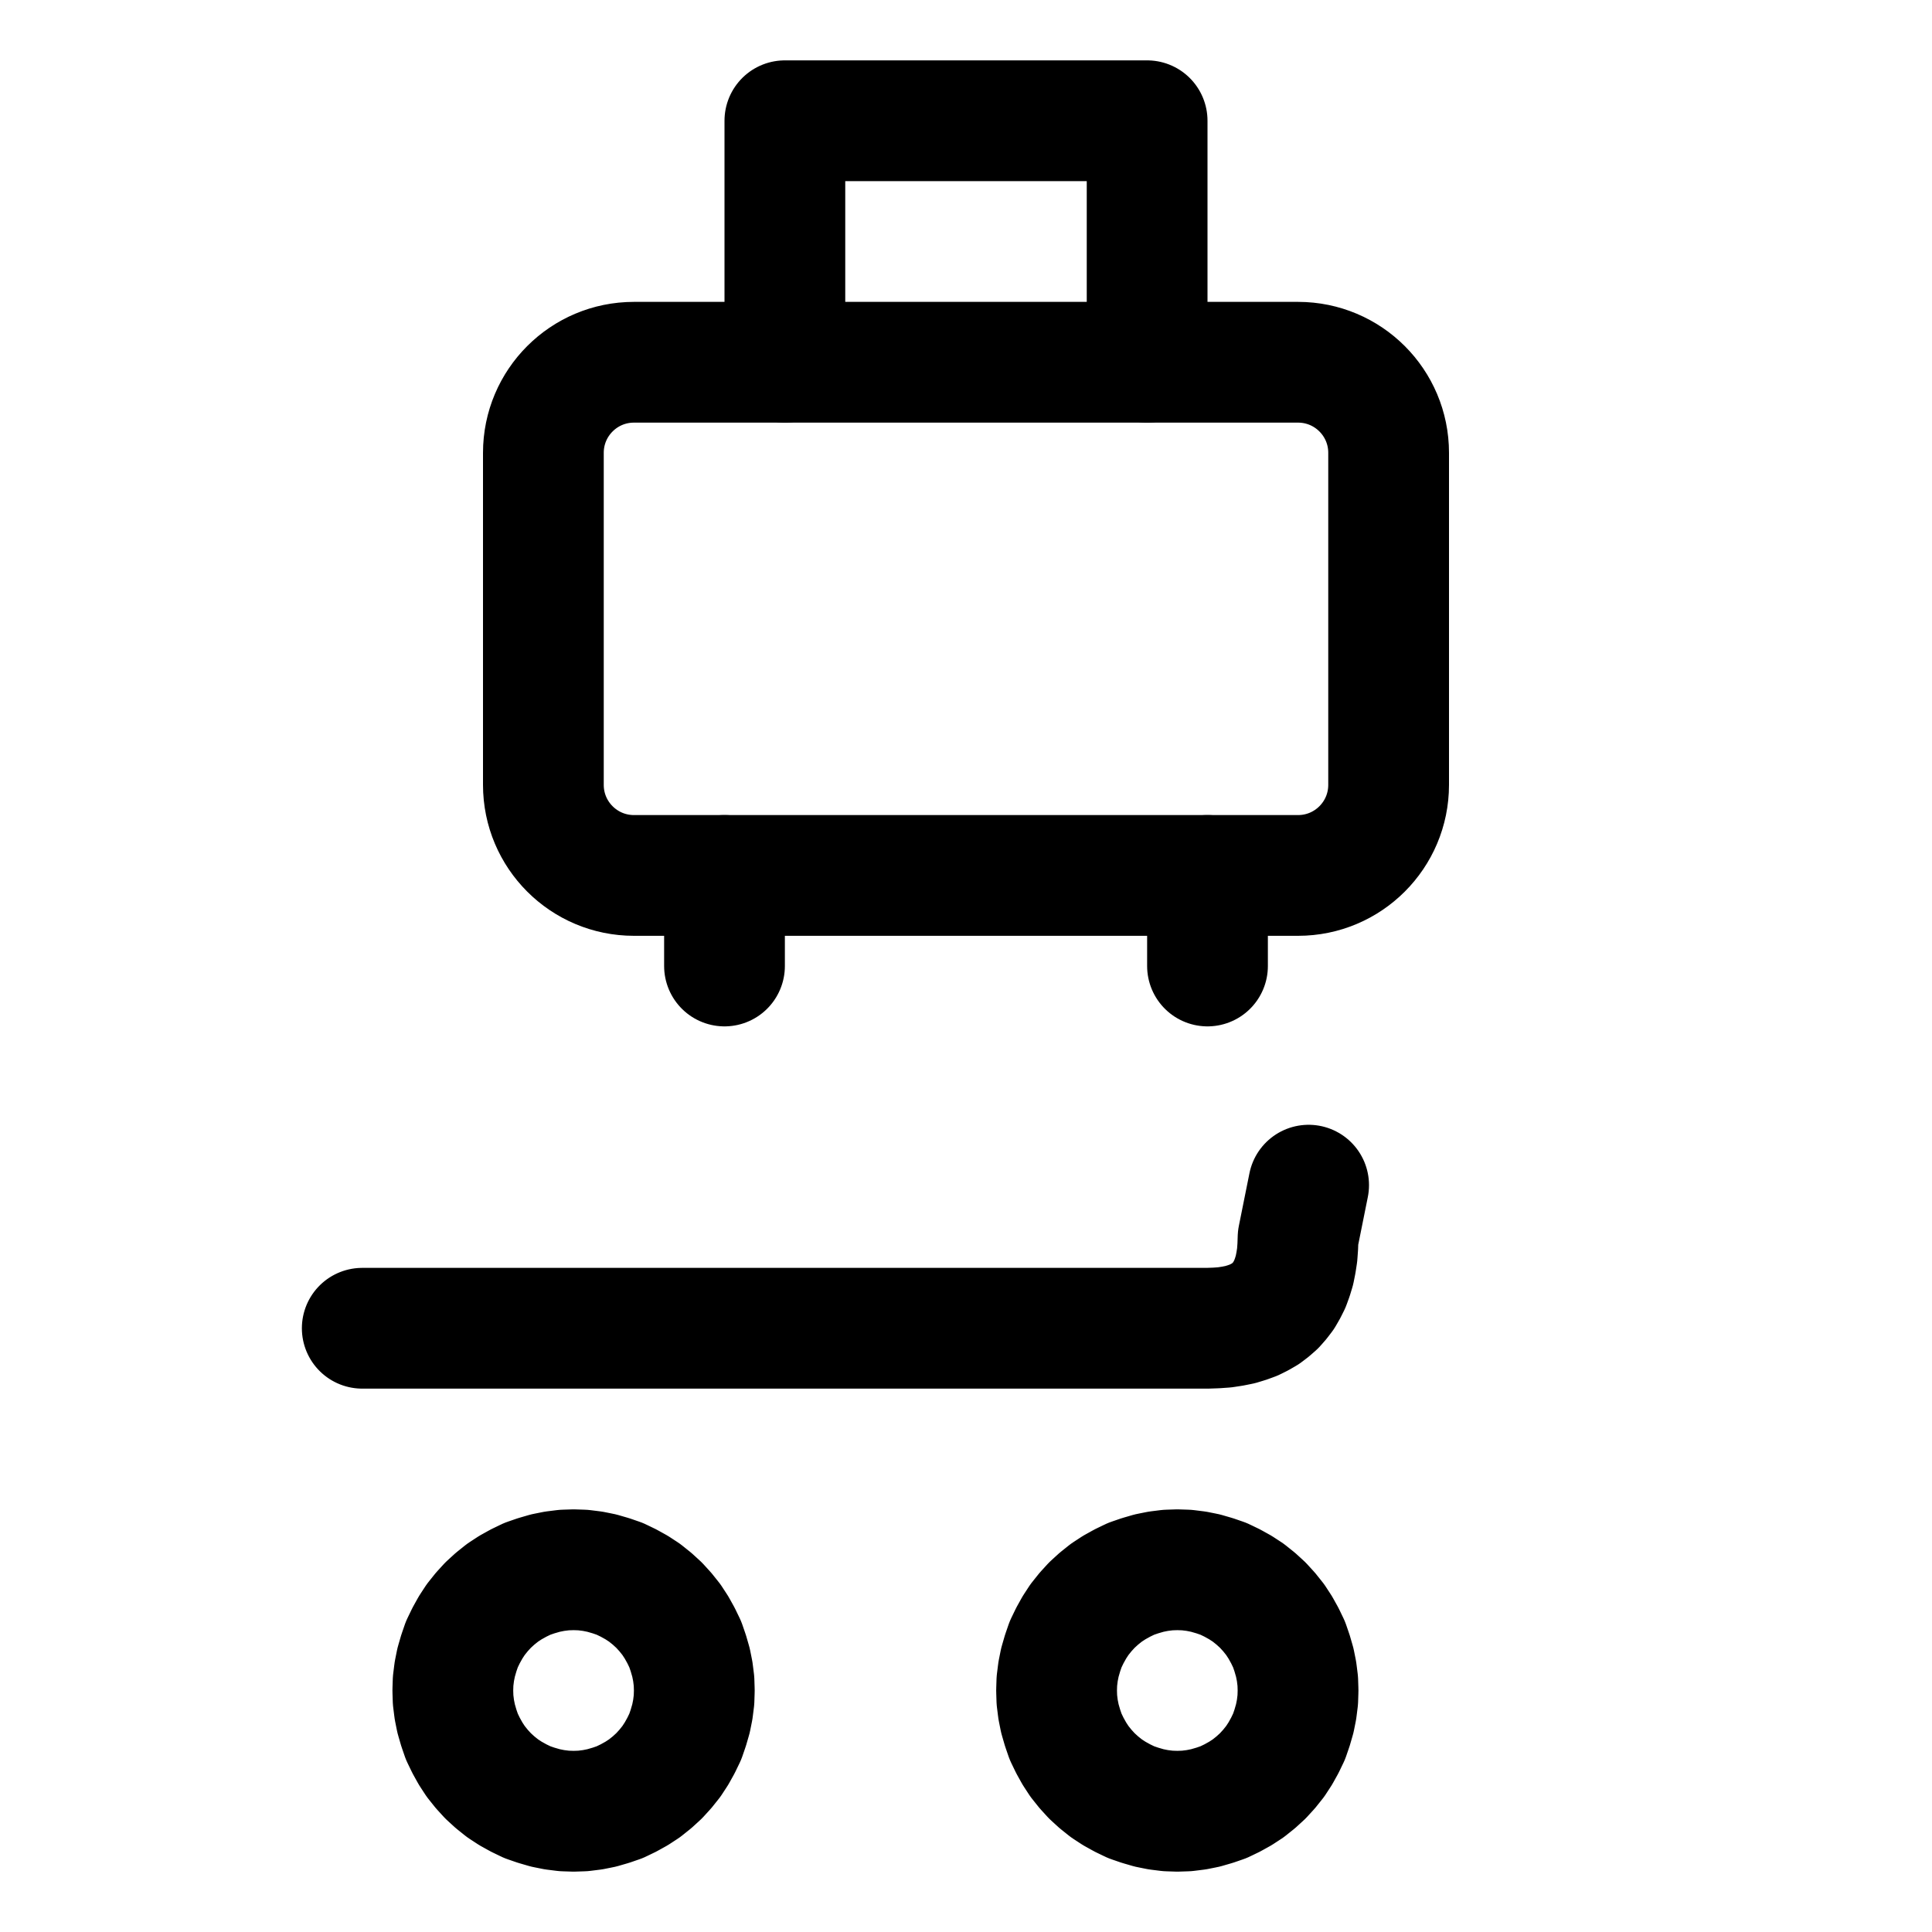
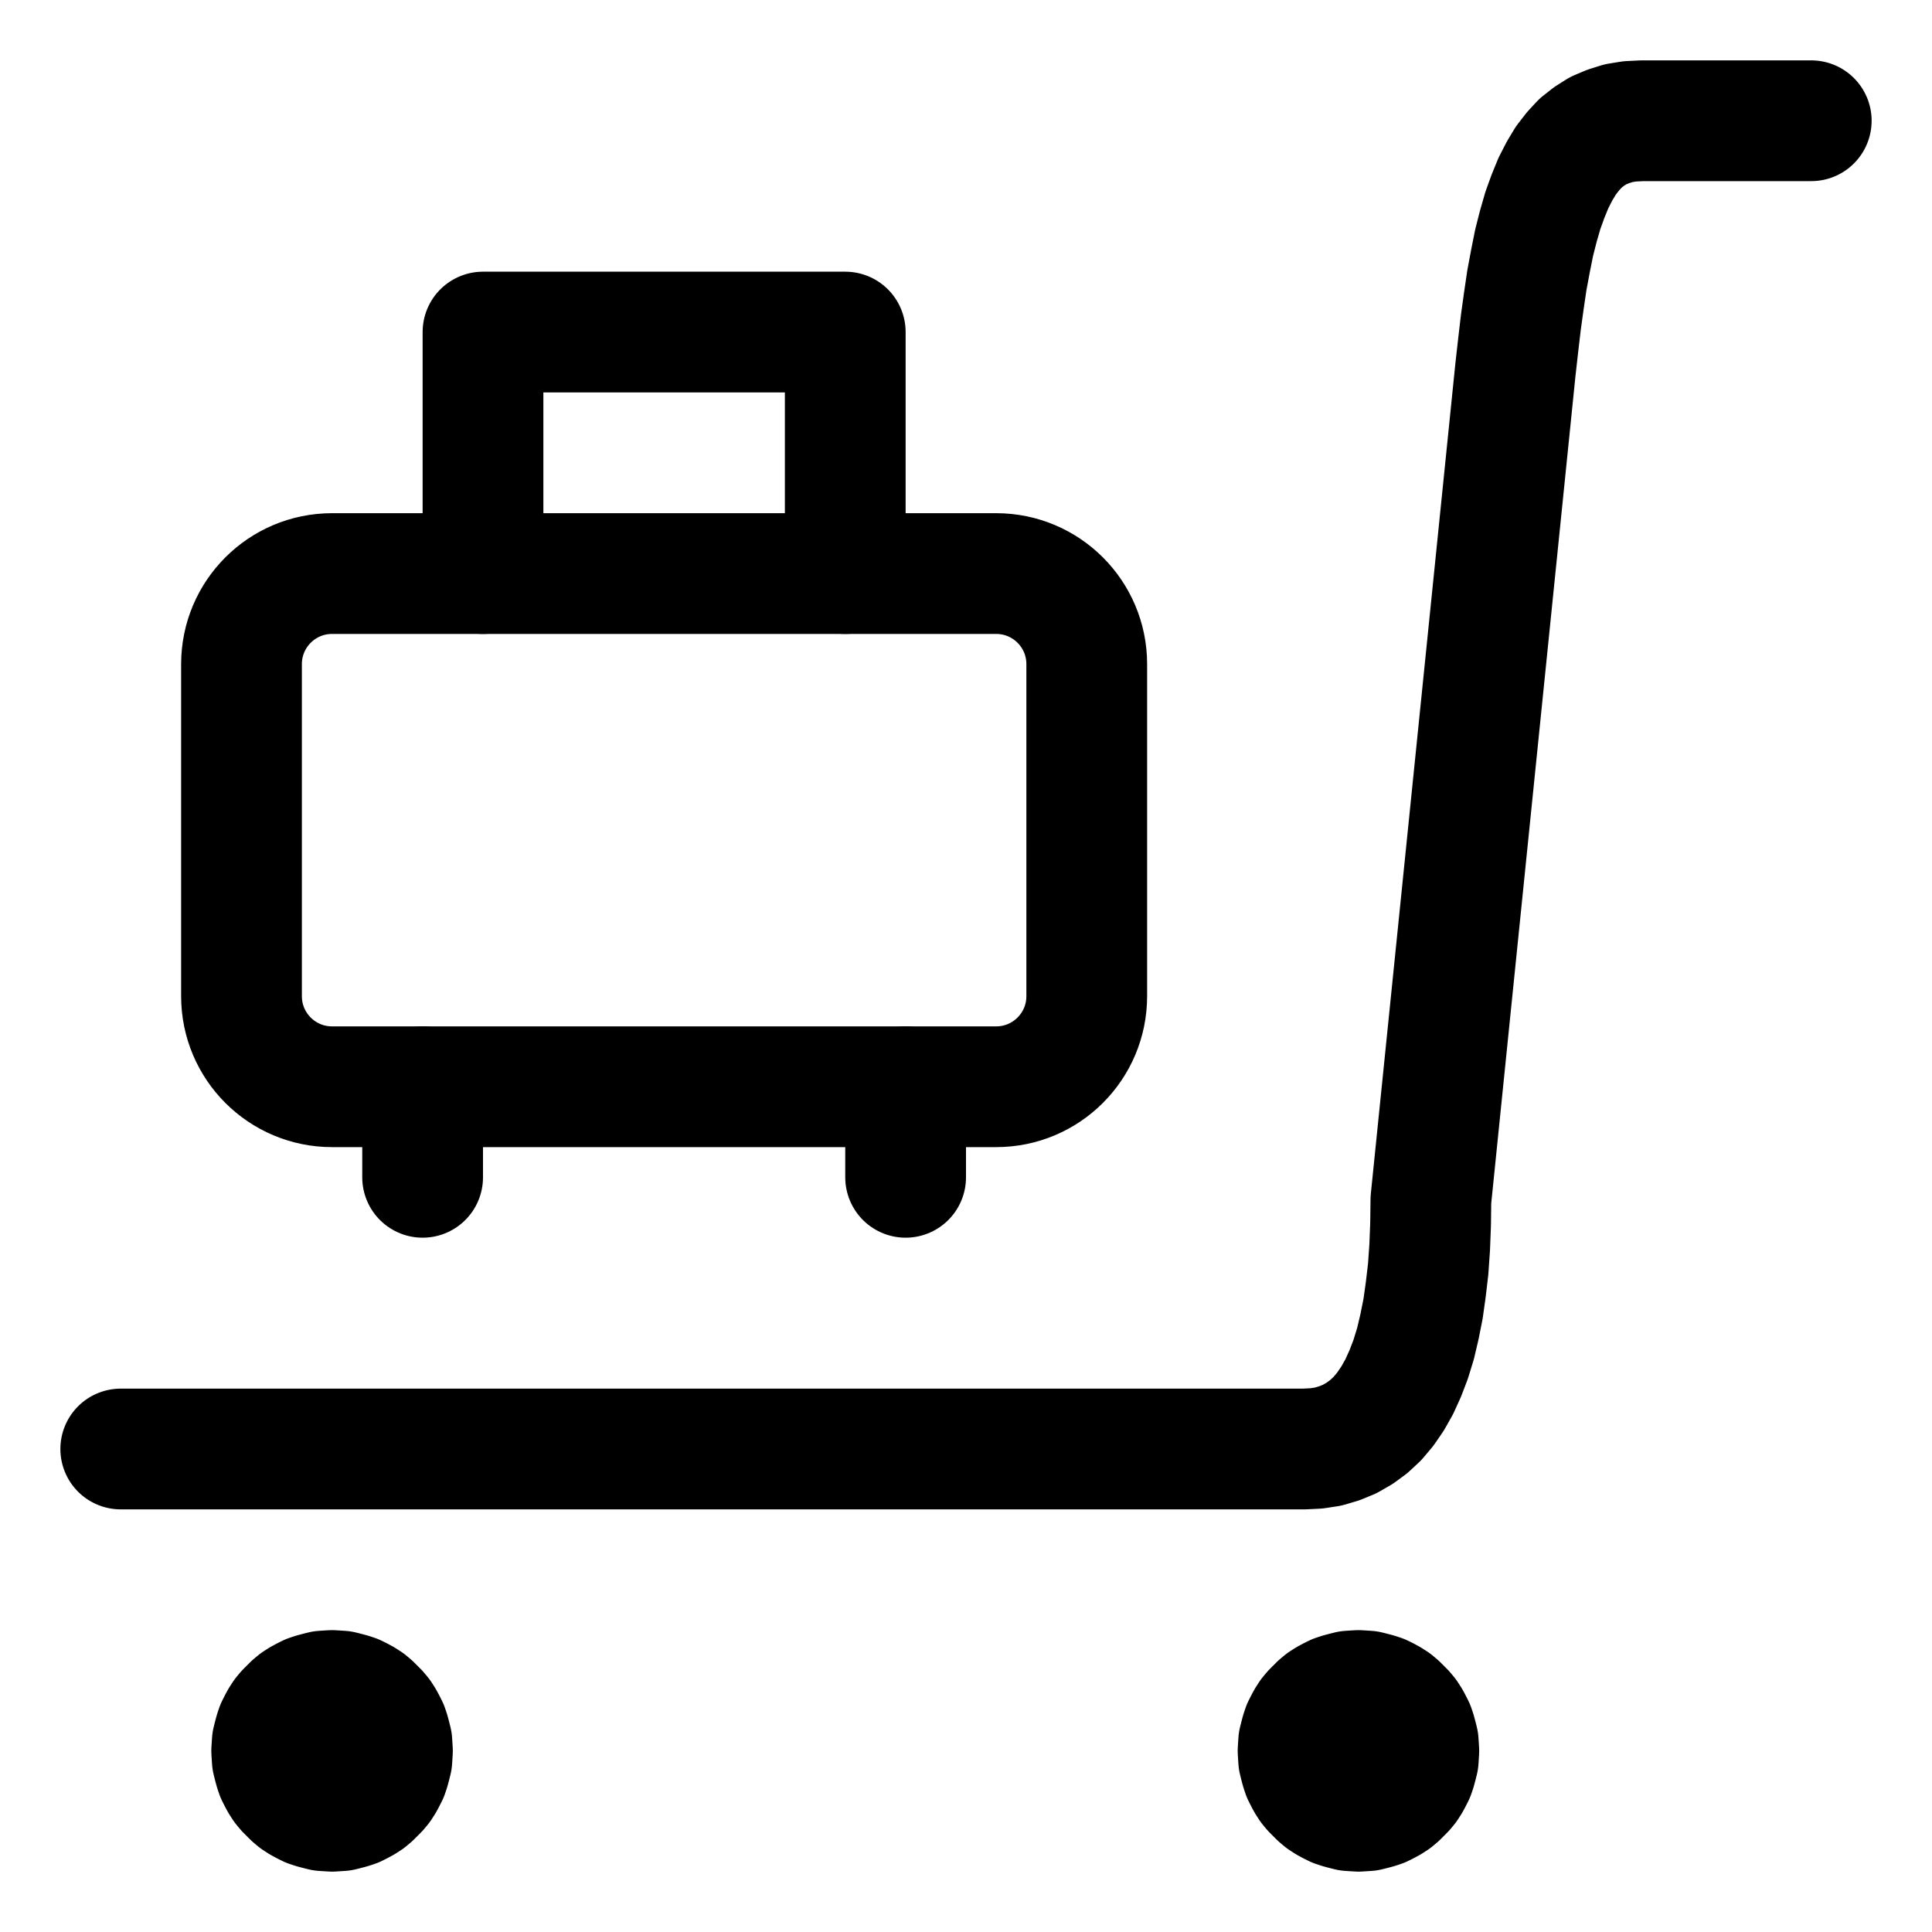
<svg xmlns="http://www.w3.org/2000/svg" width="64" height="64" viewBox="0 0 64 64">
  <g id="main-icon-clipped" stroke="#000000" stroke-width="4" fill="none" stroke-linecap="round" stroke-linejoin="round">
-     <path d="M12.00,44.00L40.00,44.00 M40.00,44.00L40.29,43.99 M40.29,43.99L40.57,43.97 M40.57,43.97L40.83,43.93 M40.83,43.93L41.08,43.88 M41.08,43.88L41.31,43.81 M41.31,43.81L41.53,43.73 M41.53,43.73L41.73,43.63 M41.73,43.63L41.92,43.52 M41.92,43.52L42.09,43.39 M42.09,43.39L42.25,43.25 M42.25,43.25L42.39,43.09 M42.39,43.09L42.52,42.92 M42.52,42.92L42.63,42.73 M42.63,42.73L42.73,42.53 M42.73,42.53L42.81,42.31 M42.81,42.31L42.88,42.08 M42.88,42.08L42.93,41.83 M42.93,41.83L42.97,41.57 M42.97,41.57L42.99,41.29 M42.99,41.29L43.00,41.00 M43.00,41.00L43.35,39.26 M19.00,52.00L19.31,52.01 M19.31,52.01L19.63,52.05 M19.63,52.05L19.93,52.11 M19.93,52.11L20.24,52.20 M20.24,52.20L20.53,52.30 M20.53,52.30L20.82,52.44 M20.82,52.44L21.09,52.59 M21.09,52.59L21.35,52.76 M21.35,52.76L21.60,52.96 M21.60,52.96L21.83,53.17 M21.83,53.17L22.04,53.40 M22.04,53.40L22.24,53.65 M22.24,53.65L22.41,53.91 M22.41,53.91L22.56,54.18 M22.56,54.18L22.70,54.47 M22.70,54.47L22.80,54.76 M22.80,54.76L22.89,55.07 M22.89,55.07L22.95,55.37 M22.95,55.37L22.99,55.69 M22.99,55.69L23.00,56.00 M23.00,56.00L22.99,56.31 M22.99,56.31L22.95,56.63 M22.95,56.63L22.89,56.93 M22.89,56.93L22.80,57.24 M22.80,57.24L22.70,57.53 M22.70,57.53L22.56,57.82 M22.56,57.82L22.41,58.09 M22.41,58.09L22.24,58.35 M22.24,58.35L22.04,58.60 M22.04,58.60L21.83,58.83 M21.83,58.83L21.60,59.04 M21.60,59.04L21.35,59.24 M21.35,59.24L21.09,59.41 M21.09,59.41L20.82,59.56 M20.82,59.56L20.53,59.70 M20.53,59.70L20.24,59.80 M20.24,59.80L19.93,59.89 M19.93,59.89L19.63,59.95 M19.63,59.95L19.31,59.99 M19.31,59.99L19.00,60.00 M19.00,60.00L18.69,59.99 M18.69,59.99L18.37,59.95 M18.37,59.95L18.07,59.89 M18.07,59.89L17.76,59.80 M17.76,59.80L17.47,59.70 M17.47,59.70L17.18,59.56 M17.18,59.56L16.91,59.41 M16.91,59.41L16.65,59.24 M16.65,59.24L16.40,59.04 M16.40,59.04L16.17,58.83 M16.17,58.83L15.96,58.60 M15.96,58.60L15.76,58.35 M15.76,58.35L15.59,58.09 M15.59,58.09L15.44,57.82 M15.44,57.82L15.30,57.53 M15.30,57.53L15.20,57.24 M15.20,57.24L15.11,56.93 M15.11,56.93L15.05,56.63 M15.05,56.63L15.01,56.31 M15.01,56.31L15.00,56.00 M15.00,56.00L15.01,55.69 M15.01,55.69L15.05,55.37 M15.05,55.37L15.11,55.07 M15.11,55.07L15.20,54.76 M15.20,54.76L15.30,54.47 M15.30,54.47L15.44,54.18 M15.44,54.18L15.59,53.91 M15.59,53.91L15.76,53.65 M15.76,53.65L15.96,53.40 M15.96,53.40L16.17,53.17 M16.17,53.17L16.40,52.96 M16.40,52.96L16.65,52.76 M16.65,52.76L16.91,52.59 M16.91,52.59L17.18,52.44 M17.18,52.44L17.47,52.30 M17.47,52.30L17.76,52.20 M17.76,52.20L18.07,52.11 M18.07,52.11L18.37,52.05 M18.37,52.05L18.69,52.01 M18.69,52.01L19.00,52.00 M39.00,52.00L39.31,52.01 M39.31,52.01L39.63,52.05 M39.63,52.05L39.93,52.11 M39.93,52.11L40.24,52.20 M40.24,52.20L40.53,52.30 M40.53,52.30L40.82,52.44 M40.82,52.44L41.09,52.59 M41.09,52.59L41.35,52.76 M41.35,52.76L41.60,52.96 M41.60,52.96L41.83,53.17 M41.83,53.17L42.04,53.40 M42.04,53.40L42.24,53.65 M42.24,53.65L42.41,53.91 M42.41,53.91L42.56,54.18 M42.56,54.18L42.70,54.47 M42.70,54.47L42.80,54.76 M42.80,54.76L42.89,55.07 M42.89,55.07L42.95,55.37 M42.95,55.37L42.99,55.69 M42.99,55.69L43.00,56.00 M43.00,56.00L42.99,56.31 M42.99,56.31L42.95,56.63 M42.95,56.63L42.89,56.93 M42.89,56.93L42.80,57.24 M42.80,57.24L42.70,57.53 M42.70,57.53L42.56,57.82 M42.56,57.82L42.41,58.09 M42.41,58.09L42.24,58.35 M42.24,58.35L42.04,58.60 M42.04,58.60L41.83,58.83 M41.83,58.83L41.60,59.04 M41.60,59.04L41.35,59.24 M41.35,59.24L41.09,59.41 M41.09,59.41L40.82,59.56 M40.82,59.56L40.53,59.70 M40.53,59.70L40.24,59.80 M40.24,59.80L39.93,59.89 M39.93,59.89L39.63,59.95 M39.63,59.95L39.31,59.99 M39.31,59.99L39.00,60.00 M39.00,60.00L38.69,59.99 M38.69,59.99L38.37,59.95 M38.37,59.95L38.07,59.89 M38.07,59.89L37.76,59.80 M37.76,59.80L37.47,59.70 M37.47,59.70L37.18,59.56 M37.18,59.56L36.91,59.41 M36.91,59.41L36.65,59.24 M36.65,59.24L36.40,59.04 M36.40,59.04L36.17,58.83 M36.17,58.83L35.96,58.60 M35.96,58.60L35.76,58.35 M35.76,58.35L35.59,58.09 M35.59,58.09L35.44,57.82 M35.44,57.82L35.30,57.53 M35.30,57.53L35.20,57.24 M35.20,57.24L35.11,56.93 M35.11,56.93L35.05,56.63 M35.05,56.63L35.01,56.31 M35.01,56.31L35.00,56.00 M35.00,56.00L35.01,55.69 M35.01,55.69L35.05,55.37 M35.05,55.37L35.11,55.07 M35.11,55.07L35.20,54.76 M35.20,54.76L35.30,54.47 M35.30,54.47L35.44,54.18 M35.44,54.18L35.59,53.91 M35.59,53.91L35.76,53.65 M35.76,53.65L35.96,53.40 M35.96,53.40L36.17,53.17 M36.17,53.17L36.40,52.96 M36.40,52.96L36.65,52.76 M36.65,52.76L36.91,52.59 M36.91,52.59L37.18,52.44 M37.18,52.44L37.47,52.30 M37.47,52.30L37.76,52.20 M37.76,52.20L38.07,52.11 M38.07,52.11L38.37,52.05 M38.37,52.05L38.69,52.01 M38.69,52.01L39.00,52.00 M12.00,44.00L40.00,44.00 M40.00,44.00L40.29,43.99 M40.29,43.99L40.57,43.97 M40.57,43.97L40.83,43.93 M40.83,43.93L41.08,43.88 M41.08,43.88L41.31,43.81 M41.31,43.81L41.53,43.73 M41.53,43.73L41.73,43.63 M41.73,43.63L41.92,43.52 M41.92,43.52L42.09,43.39 M42.09,43.39L42.25,43.25 M42.25,43.25L42.39,43.09 M42.39,43.09L42.52,42.92 M42.52,42.92L42.63,42.73 M42.63,42.73L42.73,42.53 M42.73,42.53L42.81,42.31 M42.81,42.31L42.88,42.08 M42.88,42.08L42.93,41.83 M42.93,41.83L42.97,41.57 M42.97,41.57L42.99,41.29 M42.99,41.29L43.00,41.00 M43.00,41.00L43.35,39.26 M19.00,52.00L19.31,52.01 M19.31,52.01L19.63,52.05 M19.63,52.05L19.93,52.11 M19.93,52.11L20.24,52.20 M20.24,52.20L20.53,52.30 M20.53,52.30L20.82,52.44 M20.82,52.44L21.09,52.59 M21.09,52.59L21.35,52.76 M21.35,52.76L21.60,52.96 M21.60,52.96L21.83,53.17 M21.83,53.17L22.04,53.40 M22.04,53.40L22.24,53.65 M22.24,53.65L22.41,53.91 M22.41,53.91L22.56,54.18 M22.56,54.18L22.70,54.47 M22.70,54.47L22.80,54.76 M22.80,54.76L22.89,55.07 M22.89,55.07L22.95,55.37 M22.95,55.37L22.99,55.69 M22.99,55.69L23.00,56.00 M23.00,56.00L22.99,56.31 M22.99,56.31L22.95,56.63 M22.95,56.63L22.89,56.93 M22.89,56.93L22.80,57.24 M22.80,57.24L22.70,57.53 M22.70,57.53L22.56,57.82 M22.56,57.82L22.41,58.09 M22.41,58.09L22.24,58.35 M22.24,58.35L22.04,58.60 M22.04,58.60L21.83,58.83 M21.83,58.83L21.60,59.04 M21.60,59.04L21.35,59.24 M21.35,59.24L21.09,59.41 M21.09,59.41L20.82,59.56 M20.82,59.56L20.53,59.70 M20.53,59.70L20.24,59.80 M20.24,59.80L19.93,59.89 M19.93,59.89L19.63,59.95 M19.63,59.95L19.31,59.99 M19.31,59.99L19.00,60.00 M19.00,60.00L18.69,59.99 M18.69,59.99L18.37,59.95 M18.37,59.95L18.07,59.89 M18.07,59.89L17.76,59.80 M17.76,59.80L17.47,59.70 M17.47,59.70L17.18,59.56 M17.18,59.56L16.91,59.41 M16.91,59.41L16.65,59.24 M16.65,59.24L16.40,59.04 M16.40,59.04L16.17,58.83 M16.17,58.83L15.96,58.60 M15.96,58.60L15.76,58.35 M15.76,58.35L15.59,58.09 M15.59,58.09L15.44,57.82 M15.44,57.82L15.30,57.53 M15.30,57.53L15.20,57.24 M15.20,57.24L15.11,56.93 M15.11,56.93L15.05,56.63 M15.05,56.63L15.01,56.31 M15.01,56.31L15.00,56.00 M15.00,56.00L15.01,55.69 M15.01,55.69L15.05,55.37 M15.05,55.37L15.11,55.07 M15.11,55.07L15.20,54.76 M15.20,54.76L15.30,54.47 M15.30,54.47L15.44,54.18 M15.44,54.18L15.59,53.91 M15.59,53.91L15.76,53.65 M15.76,53.65L15.96,53.40 M15.96,53.40L16.17,53.17 M16.17,53.17L16.40,52.96 M16.40,52.96L16.65,52.76 M16.65,52.76L16.91,52.59 M16.91,52.59L17.18,52.44 M17.18,52.44L17.47,52.30 M17.47,52.30L17.76,52.20 M17.76,52.20L18.07,52.11 M18.07,52.11L18.37,52.05 M18.37,52.05L18.69,52.01 M18.69,52.01L19.00,52.00 M39.00,52.00L39.31,52.01 M39.31,52.01L39.63,52.05 M39.63,52.05L39.93,52.11 M39.93,52.11L40.24,52.20 M40.24,52.20L40.53,52.30 M40.53,52.30L40.82,52.44 M40.82,52.44L41.09,52.59 M41.09,52.59L41.35,52.76 M41.35,52.76L41.60,52.96 M41.60,52.96L41.83,53.17 M41.83,53.17L42.04,53.40 M42.04,53.40L42.24,53.65 M42.24,53.65L42.41,53.91 M42.41,53.91L42.56,54.18 M42.56,54.18L42.70,54.47 M42.70,54.47L42.80,54.76 M42.80,54.76L42.89,55.07 M42.89,55.07L42.95,55.37 M42.95,55.37L42.99,55.69 M42.99,55.69L43.00,56.00 M43.00,56.00L42.99,56.31 M42.99,56.31L42.95,56.63 M42.95,56.63L42.89,56.93 M42.89,56.93L42.80,57.24 M42.80,57.24L42.70,57.53 M42.70,57.53L42.56,57.82 M42.56,57.82L42.41,58.09 M42.41,58.09L42.24,58.35 M42.24,58.35L42.04,58.60 M42.04,58.60L41.83,58.83 M41.83,58.83L41.60,59.04 M41.60,59.04L41.35,59.24 M41.35,59.24L41.09,59.41 M41.09,59.41L40.82,59.56 M40.82,59.56L40.53,59.70 M40.53,59.70L40.24,59.80 M40.24,59.80L39.93,59.89 M39.93,59.89L39.63,59.95 M39.63,59.95L39.31,59.99 M39.31,59.99L39.00,60.00 M39.00,60.00L38.69,59.99 M38.69,59.99L38.37,59.95 M38.37,59.95L38.07,59.89 M38.07,59.89L37.76,59.80 M37.76,59.80L37.47,59.70 M37.47,59.70L37.18,59.56 M37.18,59.56L36.91,59.41 M36.91,59.41L36.65,59.24 M36.65,59.24L36.40,59.04 M36.40,59.04L36.17,58.83 M36.17,58.83L35.96,58.60 M35.96,58.60L35.76,58.35 M35.76,58.35L35.59,58.09 M35.59,58.09L35.44,57.82 M35.44,57.82L35.30,57.53 M35.30,57.53L35.20,57.24 M35.20,57.24L35.11,56.93 M35.11,56.93L35.05,56.63 M35.05,56.63L35.01,56.31 M35.01,56.31L35.00,56.00 M35.00,56.00L35.01,55.69 M35.01,55.69L35.05,55.37 M35.05,55.37L35.11,55.07 M35.11,55.07L35.20,54.76 M35.20,54.76L35.30,54.47 M35.30,54.47L35.44,54.18 M35.44,54.18L35.59,53.91 M35.59,53.91L35.76,53.65 M35.76,53.65L35.96,53.40 M35.96,53.40L36.17,53.17 M36.17,53.17L36.40,52.96 M36.40,52.96L36.65,52.76 M36.65,52.76L36.91,52.59 M36.91,52.59L37.18,52.44 M37.18,52.44L37.47,52.30 M37.47,52.30L37.76,52.20 M37.76,52.20L38.07,52.11 M38.07,52.11L38.37,52.05 M38.37,52.05L38.69,52.01 M38.69,52.01L39.00,52.00" />
+     <path d="M4.00,48.00L43.20,48.00 M43.20,48.00L43.61,47.98 M43.61,47.98L44.00,47.92 M44.00,47.92L44.37,47.81 M44.37,47.81L44.71,47.67 M44.71,47.67L45.04,47.48 M45.04,47.48L45.34,47.26 M45.34,47.26L45.63,46.99 M45.63,46.99L45.89,46.68 M45.89,46.68L46.13,46.33 M46.13,46.33L46.35,45.94 M46.35,45.94L46.55,45.50 M46.55,45.50L46.73,45.03 M46.73,45.03L46.89,44.51 M46.89,44.51L47.02,43.96 M47.02,43.96L47.14,43.36 M47.14,43.36L47.23,42.72 M47.23,42.72L47.31,42.04 M47.31,42.04L47.36,41.32 M47.36,41.32L47.39,40.55 M47.39,40.55L47.40,39.75 M47.40,39.75L50.20,12.25 M50.20,12.25L50.29,11.45 M50.29,11.45L50.38,10.68 M50.38,10.68L50.48,9.96 M50.48,9.96L50.58,9.28 M50.58,9.28L50.70,8.64 M50.70,8.64L50.82,8.04 M50.82,8.04L50.96,7.49 M50.96,7.49L51.11,6.97 M51.11,6.97L51.28,6.50 M51.28,6.50L51.46,6.06 M51.46,6.06L51.66,5.67 M51.66,5.67L51.87,5.32 M51.87,5.32L52.11,5.01 M52.11,5.01L52.36,4.74 M52.36,4.74L52.64,4.52 M52.64,4.52L52.94,4.33 M52.94,4.33L53.27,4.19 M53.27,4.19L53.62,4.08 M53.62,4.08L53.99,4.02 M53.99,4.02L54.40,4.00 M54.40,4.00L60.00,4.00 M11.00,56.00L11.16,56.01 M11.16,56.01L11.31,56.02 M11.31,56.02L11.47,56.06 M11.47,56.06L11.62,56.10 M11.62,56.10L11.77,56.15 M11.77,56.15L11.91,56.22 M11.91,56.22L12.04,56.29 M12.04,56.29L12.18,56.38 M12.18,56.38L12.30,56.48 M12.30,56.48L12.41,56.59 M12.41,56.59L12.52,56.70 M12.52,56.70L12.62,56.82 M12.62,56.82L12.71,56.96 M12.71,56.96L12.78,57.09 M12.78,57.09L12.85,57.23 M12.85,57.23L12.90,57.38 M12.90,57.38L12.94,57.53 M12.94,57.53L12.98,57.69 M12.98,57.69L12.99,57.84 M12.99,57.84L13.00,58.00 M13.00,58.00L12.99,58.16 M12.99,58.16L12.98,58.31 M12.98,58.31L12.94,58.47 M12.94,58.47L12.90,58.62 M12.90,58.62L12.85,58.77 M12.85,58.77L12.78,58.91 M12.78,58.91L12.71,59.04 M12.71,59.04L12.62,59.18 M12.62,59.18L12.52,59.30 M12.52,59.30L12.41,59.41 M12.41,59.41L12.30,59.52 M12.30,59.52L12.18,59.62 M12.18,59.62L12.04,59.71 M12.04,59.71L11.91,59.78 M11.91,59.78L11.77,59.85 M11.77,59.85L11.62,59.90 M11.62,59.90L11.47,59.94 M11.47,59.94L11.31,59.98 M11.31,59.98L11.16,59.99 M11.16,59.99L11.00,60.00 M11.00,60.00L10.84,59.99 M10.84,59.99L10.69,59.98 M10.69,59.98L10.53,59.94 M10.53,59.94L10.38,59.90 M10.38,59.90L10.23,59.85 M10.23,59.85L10.09,59.78 M10.09,59.78L9.96,59.71 M9.96,59.71L9.82,59.62 M9.82,59.62L9.70,59.52 M9.70,59.52L9.59,59.41 M9.59,59.41L9.48,59.30 M9.48,59.30L9.38,59.18 M9.38,59.18L9.29,59.04 M9.29,59.04L9.22,58.91 M9.22,58.91L9.15,58.77 M9.15,58.77L9.10,58.62 M9.10,58.62L9.06,58.47 M9.06,58.47L9.02,58.31 M9.02,58.31L9.01,58.16 M9.01,58.16L9.00,58.00 M9.00,58.00L9.01,57.84 M9.01,57.84L9.02,57.69 M9.02,57.69L9.06,57.53 M9.06,57.53L9.10,57.38 M9.10,57.38L9.15,57.23 M9.15,57.23L9.22,57.09 M9.22,57.09L9.29,56.96 M9.29,56.96L9.38,56.82 M9.38,56.82L9.48,56.70 M9.48,56.70L9.59,56.59 M9.59,56.59L9.70,56.48 M9.70,56.48L9.82,56.38 M9.82,56.38L9.96,56.29 M9.96,56.29L10.09,56.22 M10.09,56.22L10.23,56.15 M10.23,56.15L10.38,56.10 M10.38,56.10L10.53,56.06 M10.53,56.06L10.69,56.02 M10.69,56.02L10.84,56.01 M10.84,56.01L11.00,56.00 M45.00,56.00L45.16,56.01 M45.16,56.01L45.31,56.02 M45.31,56.02L45.47,56.06 M45.47,56.06L45.62,56.10 M45.62,56.10L45.77,56.15 M45.77,56.15L45.91,56.22 M45.91,56.22L46.04,56.29 M46.04,56.29L46.18,56.38 M46.18,56.38L46.30,56.48 M46.30,56.48L46.41,56.59 M46.41,56.59L46.52,56.70 M46.52,56.70L46.62,56.82 M46.62,56.82L46.71,56.96 M46.71,56.96L46.78,57.09 M46.78,57.09L46.85,57.23 M46.85,57.23L46.90,57.38 M46.90,57.38L46.94,57.53 M46.94,57.53L46.98,57.69 M46.98,57.69L46.99,57.84 M46.99,57.84L47.00,58.00 M47.00,58.00L46.99,58.16 M46.99,58.16L46.98,58.31 M46.98,58.31L46.94,58.47 M46.94,58.47L46.90,58.62 M46.90,58.62L46.85,58.77 M46.85,58.77L46.78,58.91 M46.78,58.91L46.71,59.04 M46.71,59.04L46.62,59.18 M46.62,59.18L46.52,59.30 M46.52,59.30L46.41,59.41 M46.41,59.41L46.30,59.52 M46.30,59.52L46.18,59.62 M46.18,59.62L46.04,59.71 M46.04,59.71L45.91,59.78 M45.91,59.78L45.77,59.85 M45.77,59.85L45.62,59.90 M45.62,59.90L45.47,59.94 M45.47,59.94L45.31,59.98 M45.31,59.98L45.16,59.99 M45.16,59.99L45.00,60.00 M45.00,60.00L44.84,59.99 M44.84,59.99L44.69,59.98 M44.69,59.98L44.53,59.94 M44.53,59.94L44.38,59.90 M44.38,59.90L44.23,59.85 M44.23,59.85L44.09,59.78 M44.09,59.78L43.96,59.71 M43.96,59.71L43.82,59.62 M43.82,59.62L43.70,59.52 M43.70,59.52L43.59,59.41 M43.59,59.41L43.48,59.30 M43.48,59.30L43.38,59.18 M43.38,59.18L43.29,59.04 M43.29,59.04L43.22,58.91 M43.22,58.91L43.15,58.77 M43.15,58.77L43.10,58.62 M43.10,58.62L43.06,58.47 M43.06,58.47L43.02,58.31 M43.02,58.31L43.01,58.16 M43.01,58.16L43.00,58.00 M43.00,58.00L43.01,57.84 M43.01,57.84L43.02,57.69 M43.02,57.69L43.06,57.53 M43.06,57.53L43.10,57.38 M43.10,57.38L43.15,57.23 M43.15,57.23L43.22,57.09 M43.22,57.09L43.29,56.96 M43.29,56.96L43.38,56.82 M43.38,56.82L43.48,56.70 M43.48,56.70L43.59,56.59 M43.59,56.59L43.70,56.48 M43.70,56.48L43.82,56.38 M43.82,56.38L43.96,56.29 M43.96,56.29L44.09,56.22 M44.09,56.22L44.23,56.15 M44.23,56.15L44.38,56.10 M44.38,56.10L44.53,56.06 M44.53,56.06L44.69,56.02 M44.69,56.02L44.84,56.01 M44.84,56.01L45.00,56.00 M4.00,48.00L43.20,48.00 M43.20,48.00L43.61,47.98 M43.61,47.98L44.00,47.92 M44.00,47.92L44.37,47.81 M44.37,47.81L44.71,47.67 M44.71,47.67L45.04,47.48 M45.04,47.48L45.34,47.26 M45.34,47.26L45.63,46.99 M45.63,46.99L45.89,46.68 M45.89,46.68L46.13,46.33 M46.13,46.33L46.35,45.94 M46.35,45.94L46.55,45.50 M46.55,45.50L46.73,45.03 M46.73,45.03L46.89,44.51 M46.89,44.51L47.02,43.96 M47.02,43.96L47.14,43.36 M47.14,43.36L47.23,42.72 M47.23,42.72L47.31,42.04 M47.31,42.04L47.36,41.32 M47.36,41.32L47.39,40.55 M47.39,40.55L47.40,39.75 M47.40,39.75L50.20,12.25 M50.20,12.25L50.29,11.45 M50.29,11.45L50.38,10.68 M50.38,10.68L50.48,9.96 M50.48,9.96L50.58,9.28 M50.58,9.28L50.70,8.64 M50.70,8.64L50.82,8.04 M50.82,8.04L50.96,7.49 M50.96,7.49L51.11,6.97 M51.11,6.97L51.28,6.50 M51.28,6.50L51.46,6.06 M51.46,6.06L51.66,5.67 M51.66,5.67L51.87,5.32 M51.87,5.32L52.11,5.01 M52.11,5.01L52.36,4.74 M52.36,4.74L52.64,4.52 M52.64,4.52L52.94,4.33 M52.94,4.33L53.27,4.19 M53.27,4.19L53.62,4.08 M53.62,4.08L53.99,4.02 M53.99,4.02L54.40,4.00 M54.40,4.00L60.00,4.00 M11.00,56.00L11.16,56.01 M11.16,56.01L11.31,56.02 M11.31,56.02L11.47,56.06 M11.47,56.06L11.62,56.10 M11.62,56.10L11.77,56.15 M11.77,56.15L11.91,56.22 M11.91,56.22L12.04,56.29 M12.04,56.29L12.18,56.38 M12.18,56.38L12.30,56.48 M12.30,56.48L12.41,56.59 M12.41,56.59L12.52,56.70 M12.52,56.70L12.62,56.82 M12.62,56.82L12.71,56.96 M12.71,56.96L12.78,57.09 M12.78,57.09L12.85,57.23 M12.85,57.23L12.90,57.38 M12.90,57.38L12.94,57.53 M12.94,57.53L12.98,57.69 M12.98,57.69L12.99,57.84 M12.99,57.84L13.00,58.00 M13.00,58.00L12.99,58.16 M12.99,58.16L12.98,58.31 M12.98,58.31L12.94,58.47 M12.94,58.47L12.90,58.62 M12.90,58.62L12.85,58.77 M12.85,58.77L12.78,58.91 M12.78,58.91L12.71,59.04 M12.71,59.04L12.62,59.18 M12.62,59.18L12.52,59.30 M12.52,59.30L12.41,59.41 M12.41,59.41L12.30,59.52 M12.30,59.52L12.18,59.62 M12.18,59.62L12.04,59.71 M12.04,59.71L11.91,59.78 M11.91,59.78L11.77,59.85 M11.77,59.85L11.62,59.90 M11.62,59.90L11.47,59.94 M11.47,59.94L11.31,59.98 M11.31,59.98L11.16,59.99 M11.16,59.99L11.00,60.00 M11.00,60.00L10.84,59.99 M10.84,59.99L10.69,59.98 M10.69,59.98L10.53,59.94 M10.53,59.94L10.38,59.90 M10.38,59.90L10.23,59.85 M10.23,59.85L10.09,59.78 M10.09,59.78L9.96,59.71 M9.96,59.71L9.82,59.62 M9.82,59.62L9.70,59.52 M9.70,59.52L9.59,59.41 M9.59,59.41L9.48,59.30 M9.48,59.30L9.38,59.18 M9.38,59.18L9.29,59.04 M9.29,59.04L9.22,58.91 M9.22,58.91L9.15,58.77 M9.15,58.77L9.10,58.62 M9.10,58.62L9.06,58.47 M9.06,58.47L9.02,58.31 M9.02,58.31L9.01,58.16 M9.01,58.16L9.00,58.00 M9.00,58.00L9.01,57.84 M9.01,57.84L9.02,57.69 M9.02,57.69L9.06,57.53 M9.06,57.53L9.10,57.38 M9.10,57.38L9.15,57.23 M9.15,57.23L9.22,57.09 M9.22,57.09L9.29,56.96 M9.29,56.96L9.38,56.82 M9.38,56.82L9.48,56.70 M9.48,56.70L9.59,56.59 M9.59,56.59L9.70,56.48 M9.70,56.48L9.82,56.38 M9.82,56.38L9.96,56.29 M9.96,56.29L10.09,56.22 M10.09,56.22L10.23,56.15 M10.23,56.15L10.38,56.10 M10.38,56.10L10.53,56.06 M10.53,56.06L10.69,56.02 M10.69,56.02L10.84,56.01 M10.84,56.01L11.00,56.00 M45.00,56.00L45.16,56.01 M45.16,56.01L45.31,56.02 M45.31,56.02L45.47,56.06 M45.47,56.06L45.62,56.10 M45.62,56.10L45.77,56.15 M45.77,56.15L45.91,56.22 M45.91,56.22L46.04,56.29 M46.04,56.29L46.18,56.38 M46.18,56.38L46.30,56.48 M46.30,56.48L46.41,56.59 M46.41,56.59L46.52,56.70 M46.52,56.70L46.62,56.82 M46.62,56.82L46.71,56.96 M46.71,56.96L46.78,57.09 M46.78,57.09L46.85,57.23 M46.85,57.23L46.90,57.38 M46.90,57.38L46.94,57.53 M46.94,57.53L46.98,57.69 M46.98,57.69L46.99,57.84 M46.99,57.84L47.00,58.00 M47.00,58.00L46.99,58.16 M46.99,58.16L46.98,58.31 M46.98,58.31L46.94,58.47 M46.94,58.47L46.90,58.62 M46.90,58.62L46.85,58.77 M46.85,58.77L46.78,58.91 M46.78,58.91L46.71,59.04 M46.71,59.04L46.62,59.18 M46.62,59.18L46.52,59.30 M46.52,59.30L46.41,59.41 M46.41,59.41L46.30,59.52 M46.30,59.52L46.18,59.62 M46.18,59.62L46.04,59.71 M46.04,59.71L45.91,59.78 M45.91,59.78L45.77,59.85 M45.77,59.85L45.62,59.90 M45.62,59.90L45.47,59.94 M45.47,59.94L45.31,59.98 M45.31,59.98L45.16,59.99 M45.16,59.99L45.00,60.00 M45.00,60.00L44.84,59.99 M44.84,59.99L44.69,59.98 M44.69,59.98L44.53,59.94 M44.53,59.94L44.38,59.90 M44.38,59.90L44.23,59.85 M44.23,59.85L44.09,59.78 M44.09,59.78L43.96,59.71 M43.96,59.71L43.82,59.62 M43.82,59.62L43.70,59.52 M43.70,59.52L43.59,59.41 M43.59,59.41L43.48,59.30 M43.48,59.30L43.38,59.18 M43.38,59.18L43.29,59.04 M43.29,59.04L43.22,58.91 M43.22,58.91L43.15,58.77 M43.15,58.77L43.10,58.62 M43.10,58.62L43.06,58.47 M43.06,58.47L43.02,58.31 M43.02,58.31L43.01,58.16 M43.01,58.16L43.00,58.00 M43.00,58.00L43.01,57.84 M43.01,57.84L43.02,57.69 M43.02,57.69L43.06,57.53 M43.06,57.53L43.10,57.38 M43.10,57.38L43.15,57.23 M43.15,57.23L43.22,57.09 M43.22,57.09L43.29,56.96 M43.29,56.96L43.38,56.82 M43.38,56.82L43.48,56.70 M43.48,56.70L43.59,56.59 M43.59,56.59L43.70,56.48 M43.70,56.48L43.82,56.38 M43.82,56.38L43.96,56.29 M43.96,56.29L44.09,56.22 M44.09,56.22L44.23,56.15 M44.23,56.15L44.38,56.10 M44.38,56.10L44.53,56.06 M44.53,56.06L44.69,56.02 M44.69,56.02L44.84,56.01 M44.84,56.01L45.00,56.00" />
  </g>
-   <g fill="none" stroke="currentColor" stroke-width="4.0" stroke-linecap="round" stroke-linejoin="round" id="state-icon" transform="translate(16 2) scale(1)">
-     <path id="sub-source-path-1-1" d="M5 10L27 10A3 3 0 0 1 30 13L30 24A3 3 0 0 1 27 27L5 27A3 3 0 0 1 2 24L2 13A3 3 0 0 1 5 10" />
-     <path id="sub-source-path-2-1" d="M10 10L10 2L22 2L22 10" />
-     <path id="sub-source-path-3-1" d="M8 27L8 30" />
-     <path id="sub-source-path-4-1" d="M24 27L24 30" />
+   <g fill="none" stroke="currentColor" stroke-width="4.0" stroke-linecap="round" stroke-linejoin="round" id="state-icon" transform="translate(0 0) scale(1)">
+     <path d="M 11 19 L 33 19 A 3 3 0 0 1 36 22 L 36 33 A 3 3 0 0 1 33 36 L 11 36 A 3 3 0 0 1 8 33 L 8 22 A 3 3 0 0 1 11 19" />
+     <path d="M 16 19 L 16 11 L 28 11 L 28 19" />
+     <path d="M 14 36 L 14 39" />
+     <path d="M 30 36 L 30 39" />
  </g>
</svg>
